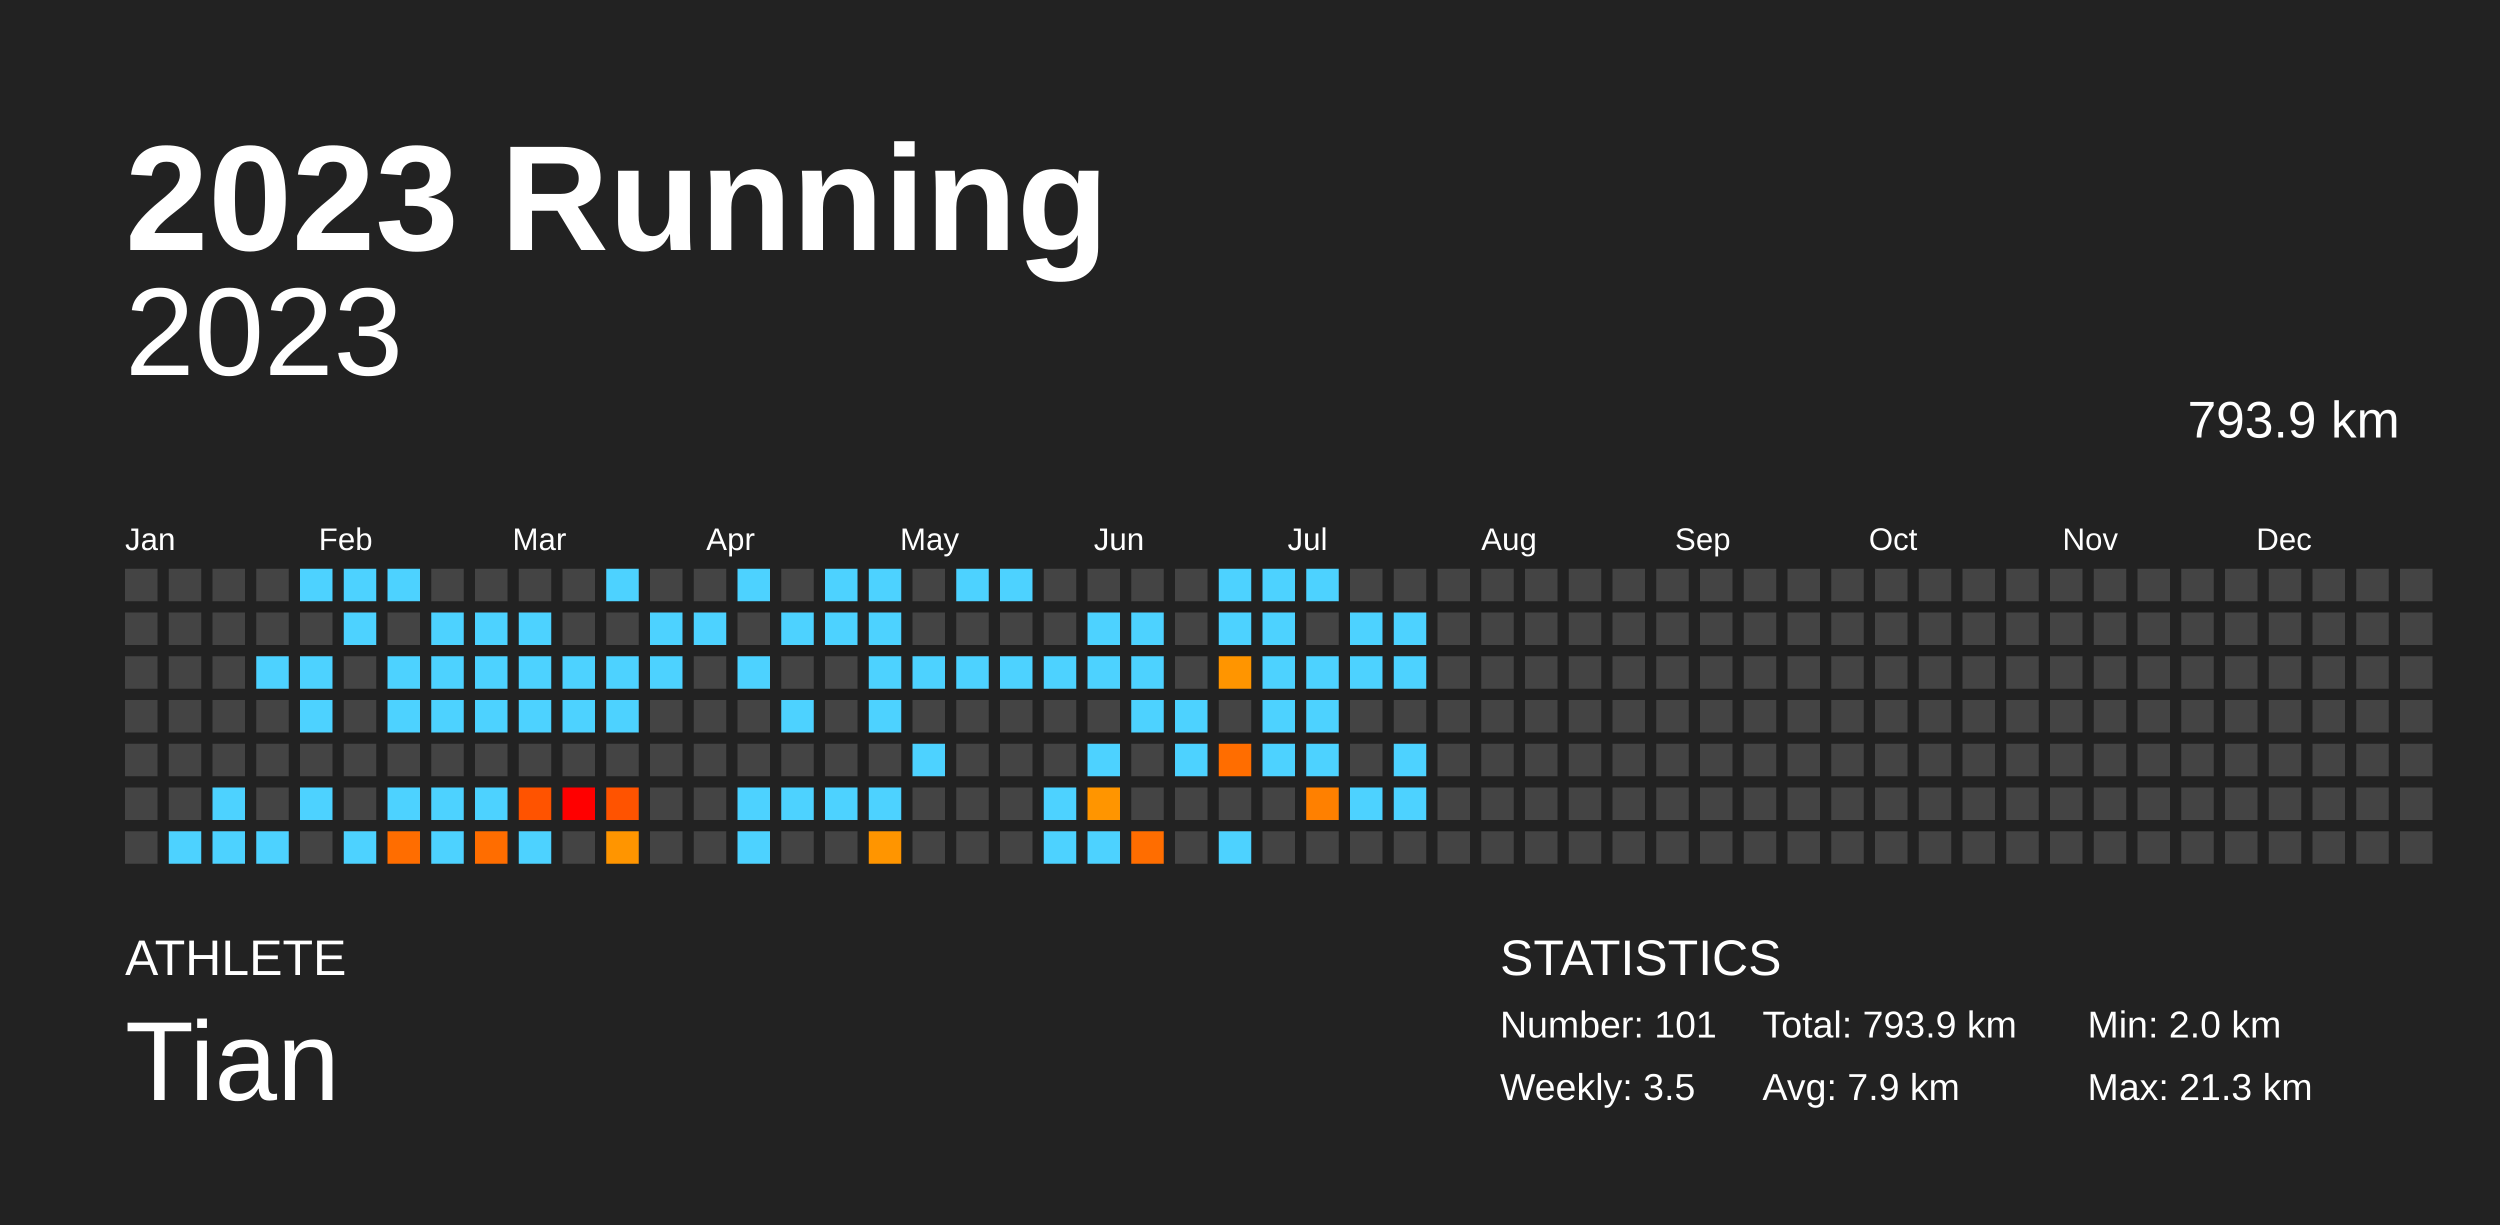
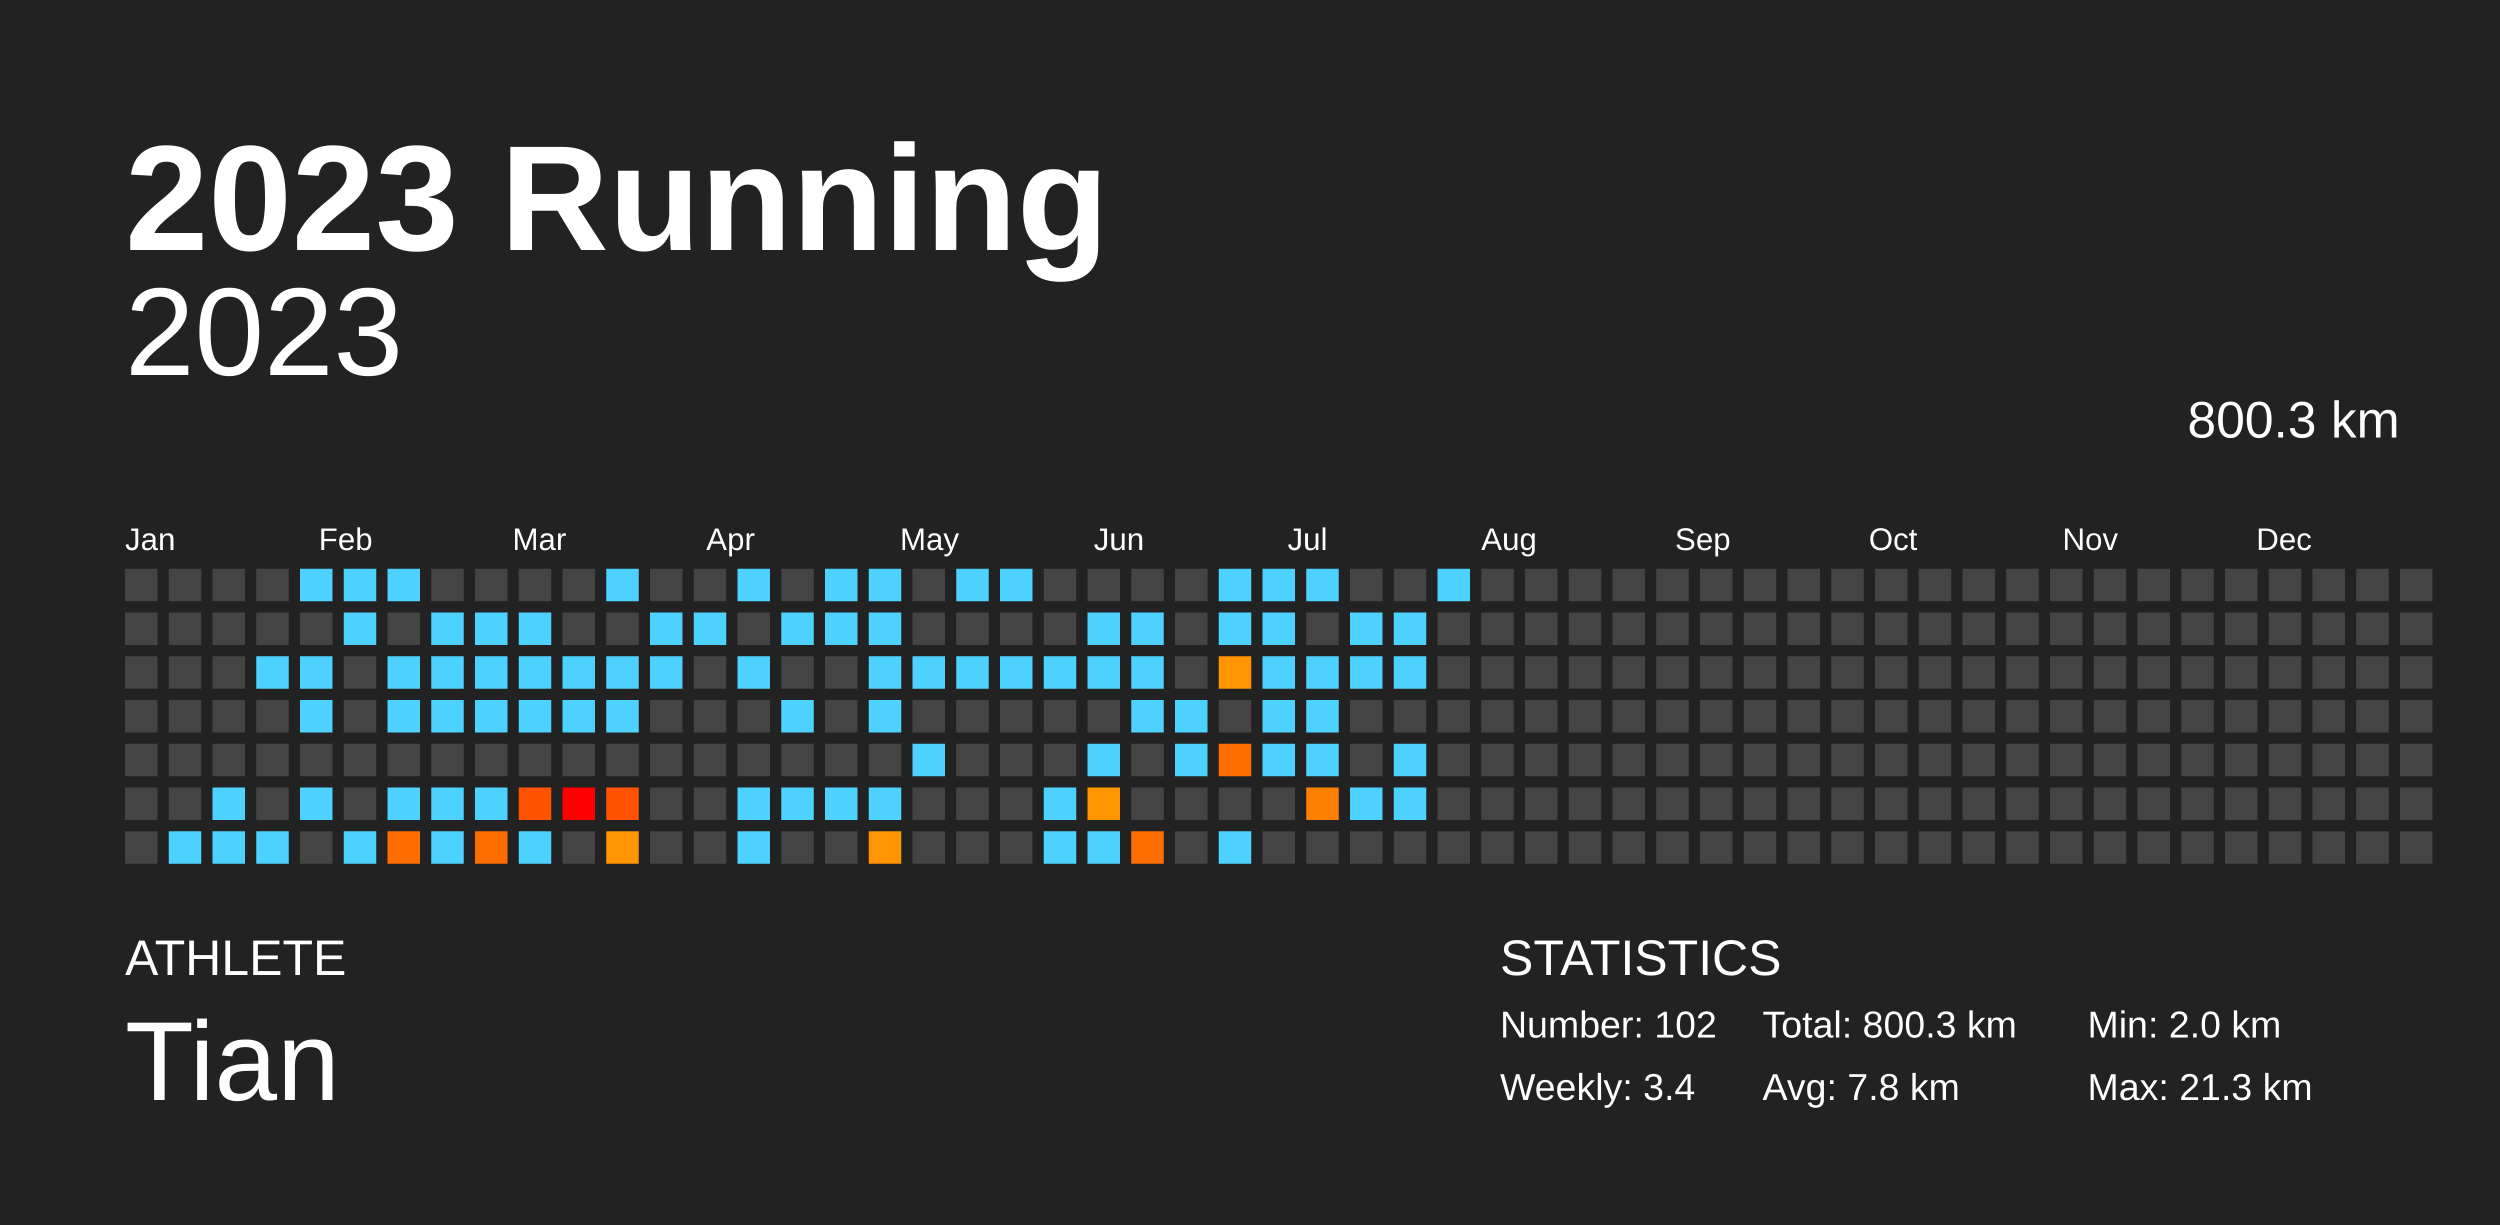
<svg xmlns="http://www.w3.org/2000/svg" baseProfile="full" height="98mm" version="1.1" viewBox="0,0,200,98" width="200mm">
  <defs />
  <rect fill="#222222" height="98" width="200" x="0" y="0" />
  <text fill="#FFFFFF" style="font-size:12px; font-family:Arial; font-weight:bold;" x="10" y="20">2023 Running</text>
  <text fill="#FFFFFF" style="font-size:4px; font-family:Arial" x="10" y="78">ATHLETE</text>
  <text fill="#FFFFFF" style="font-size:9px; font-family:Arial" x="10" y="88">Tian</text>
  <text fill="#FFFFFF" style="font-size:4px; font-family:Arial" x="120" y="78">STATISTICS</text>
-   <text fill="#FFFFFF" style="font-size:3px; font-family:Arial" x="120" y="83">Number: 101</text>
-   <text fill="#FFFFFF" style="font-size:3px; font-family:Arial" x="120" y="88">Weekly: 3.5</text>
-   <text fill="#FFFFFF" style="font-size:3px; font-family:Arial" x="141" y="83">Total: 793.9 km</text>
-   <text fill="#FFFFFF" style="font-size:3px; font-family:Arial" x="141" y="88">Avg: 7.9 km</text>
+   <text fill="#FFFFFF" style="font-size:3px; font-family:Arial" x="120" y="83">Number: 102</text>
+   <text fill="#FFFFFF" style="font-size:3px; font-family:Arial" x="120" y="88">Weekly: 3.4</text>
+   <text fill="#FFFFFF" style="font-size:3px; font-family:Arial" x="141" y="83">Total: 800.3 km</text>
+   <text fill="#FFFFFF" style="font-size:3px; font-family:Arial" x="141" y="88">Avg: 7.8 km</text>
  <text fill="#FFFFFF" style="font-size:3px; font-family:Arial" x="167" y="83">Min: 2.0 km</text>
  <text fill="#FFFFFF" style="font-size:3px; font-family:Arial" x="167" y="88">Max: 21.3 km</text>
  <text alignment-baseline="hanging" fill="#FFFFFF" style="font-size:10.0px; font-family:Arial;" x="10" y="30">2023</text>
-   <text alignment-baseline="hanging" fill="#FFFFFF" style="font-size:4.125px; font-family:Arial;" x="175" y="35">793.9 km</text>
+   <text alignment-baseline="hanging" fill="#FFFFFF" style="font-size:4.125px; font-family:Arial;" x="175" y="35">800.3 km</text>
  <text fill="#FFFFFF" style="font-size:2.5px; font-family:Arial" x="10.0" y="44">Jan</text>
  <text fill="#FFFFFF" style="font-size:2.5px; font-family:Arial" x="25.5" y="44">Feb</text>
  <text fill="#FFFFFF" style="font-size:2.5px; font-family:Arial" x="41.0" y="44">Mar</text>
  <text fill="#FFFFFF" style="font-size:2.5px; font-family:Arial" x="56.5" y="44">Apr</text>
  <text fill="#FFFFFF" style="font-size:2.5px; font-family:Arial" x="72.0" y="44">May</text>
  <text fill="#FFFFFF" style="font-size:2.5px; font-family:Arial" x="87.5" y="44">Jun</text>
  <text fill="#FFFFFF" style="font-size:2.5px; font-family:Arial" x="103.0" y="44">Jul</text>
  <text fill="#FFFFFF" style="font-size:2.5px; font-family:Arial" x="118.5" y="44">Aug</text>
  <text fill="#FFFFFF" style="font-size:2.5px; font-family:Arial" x="134.0" y="44">Sep</text>
  <text fill="#FFFFFF" style="font-size:2.5px; font-family:Arial" x="149.5" y="44">Oct</text>
  <text fill="#FFFFFF" style="font-size:2.5px; font-family:Arial" x="165.0" y="44">Nov</text>
  <text fill="#FFFFFF" style="font-size:2.5px; font-family:Arial" x="180.5" y="44">Dec</text>
  <rect fill="#444444" height="2.6" width="2.6" x="10.0" y="45.5" />
  <rect fill="#444444" height="2.6" width="2.6" x="10.0" y="49.0" />
  <rect fill="#444444" height="2.6" width="2.6" x="10.0" y="52.5" />
  <rect fill="#444444" height="2.6" width="2.6" x="10.0" y="56.0" />
  <rect fill="#444444" height="2.6" width="2.6" x="10.0" y="59.5" />
  <rect fill="#444444" height="2.6" width="2.6" x="10.0" y="63.0" />
  <rect fill="#444444" height="2.6" width="2.6" x="10.0" y="66.5" />
  <rect fill="#444444" height="2.6" width="2.6" x="13.5" y="45.5" />
  <rect fill="#444444" height="2.6" width="2.6" x="13.5" y="49.0" />
  <rect fill="#444444" height="2.6" width="2.6" x="13.5" y="52.5" />
  <rect fill="#444444" height="2.6" width="2.6" x="13.5" y="56.0" />
  <rect fill="#444444" height="2.6" width="2.6" x="13.5" y="59.5" />
  <rect fill="#444444" height="2.6" width="2.6" x="13.5" y="63.0" />
  <rect fill="#4dd2ff" height="2.6" width="2.6" x="13.5" y="66.5" />
  <rect fill="#444444" height="2.6" width="2.6" x="17.0" y="45.5" />
  <rect fill="#444444" height="2.6" width="2.6" x="17.0" y="49.0" />
  <rect fill="#444444" height="2.6" width="2.6" x="17.0" y="52.5" />
  <rect fill="#444444" height="2.6" width="2.6" x="17.0" y="56.0" />
  <rect fill="#444444" height="2.6" width="2.6" x="17.0" y="59.5" />
  <rect fill="#4dd2ff" height="2.6" width="2.6" x="17.0" y="63.0" />
  <rect fill="#4dd2ff" height="2.6" width="2.6" x="17.0" y="66.5" />
  <rect fill="#444444" height="2.6" width="2.6" x="20.5" y="45.5" />
  <rect fill="#444444" height="2.6" width="2.6" x="20.5" y="49.0" />
  <rect fill="#4dd2ff" height="2.6" width="2.6" x="20.5" y="52.5" />
  <rect fill="#444444" height="2.6" width="2.6" x="20.5" y="56.0" />
  <rect fill="#444444" height="2.6" width="2.6" x="20.5" y="59.5" />
  <rect fill="#444444" height="2.6" width="2.6" x="20.5" y="63.0" />
  <rect fill="#4dd2ff" height="2.6" width="2.6" x="20.5" y="66.5" />
  <rect fill="#4dd2ff" height="2.6" width="2.6" x="24.0" y="45.5" />
  <rect fill="#444444" height="2.6" width="2.6" x="24.0" y="49.0" />
  <rect fill="#4dd2ff" height="2.6" width="2.6" x="24.0" y="52.5" />
  <rect fill="#4dd2ff" height="2.6" width="2.6" x="24.0" y="56.0" />
  <rect fill="#444444" height="2.6" width="2.6" x="24.0" y="59.5" />
  <rect fill="#4dd2ff" height="2.6" width="2.6" x="24.0" y="63.0" />
  <rect fill="#444444" height="2.6" width="2.6" x="24.0" y="66.5" />
  <rect fill="#4dd2ff" height="2.6" width="2.6" x="27.5" y="45.5" />
  <rect fill="#4dd2ff" height="2.6" width="2.6" x="27.5" y="49.0" />
  <rect fill="#444444" height="2.6" width="2.6" x="27.5" y="52.5" />
  <rect fill="#444444" height="2.6" width="2.6" x="27.5" y="56.0" />
  <rect fill="#444444" height="2.6" width="2.6" x="27.5" y="59.5" />
  <rect fill="#444444" height="2.6" width="2.6" x="27.5" y="63.0" />
  <rect fill="#4dd2ff" height="2.6" width="2.6" x="27.5" y="66.5" />
  <rect fill="#4dd2ff" height="2.6" width="2.6" x="31.0" y="45.5" />
  <rect fill="#444444" height="2.6" width="2.6" x="31.0" y="49.0" />
  <rect fill="#4dd2ff" height="2.6" width="2.6" x="31.0" y="52.5" />
  <rect fill="#4dd2ff" height="2.6" width="2.6" x="31.0" y="56.0" />
  <rect fill="#444444" height="2.6" width="2.6" x="31.0" y="59.5" />
  <rect fill="#4dd2ff" height="2.6" width="2.6" x="31.0" y="63.0" />
  <rect fill="#ff6d00" height="2.6" width="2.6" x="31.0" y="66.5" />
  <rect fill="#444444" height="2.6" width="2.6" x="34.5" y="45.5" />
  <rect fill="#4dd2ff" height="2.6" width="2.6" x="34.5" y="49.0" />
  <rect fill="#4dd2ff" height="2.6" width="2.6" x="34.5" y="52.5" />
  <rect fill="#4dd2ff" height="2.6" width="2.6" x="34.5" y="56.0" />
  <rect fill="#444444" height="2.6" width="2.6" x="34.5" y="59.5" />
  <rect fill="#4dd2ff" height="2.6" width="2.6" x="34.5" y="63.0" />
  <rect fill="#4dd2ff" height="2.6" width="2.6" x="34.5" y="66.5" />
  <rect fill="#444444" height="2.6" width="2.6" x="38.0" y="45.5" />
  <rect fill="#4dd2ff" height="2.6" width="2.6" x="38.0" y="49.0" />
  <rect fill="#4dd2ff" height="2.6" width="2.6" x="38.0" y="52.5" />
  <rect fill="#4dd2ff" height="2.6" width="2.6" x="38.0" y="56.0" />
  <rect fill="#444444" height="2.6" width="2.6" x="38.0" y="59.5" />
  <rect fill="#4dd2ff" height="2.6" width="2.6" x="38.0" y="63.0" />
  <rect fill="#ff6d00" height="2.6" width="2.6" x="38.0" y="66.5" />
  <rect fill="#444444" height="2.6" width="2.6" x="41.5" y="45.5" />
  <rect fill="#4dd2ff" height="2.6" width="2.6" x="41.5" y="49.0" />
  <rect fill="#4dd2ff" height="2.6" width="2.6" x="41.5" y="52.5" />
  <rect fill="#4dd2ff" height="2.6" width="2.6" x="41.5" y="56.0" />
  <rect fill="#444444" height="2.6" width="2.6" x="41.5" y="59.5" />
  <rect fill="#ff5300" height="2.6" width="2.6" x="41.5" y="63.0" />
  <rect fill="#4dd2ff" height="2.6" width="2.6" x="41.5" y="66.5" />
  <rect fill="#444444" height="2.6" width="2.6" x="45.0" y="45.5" />
  <rect fill="#444444" height="2.6" width="2.6" x="45.0" y="49.0" />
  <rect fill="#4dd2ff" height="2.6" width="2.6" x="45.0" y="52.5" />
  <rect fill="#4dd2ff" height="2.6" width="2.6" x="45.0" y="56.0" />
  <rect fill="#444444" height="2.6" width="2.6" x="45.0" y="59.5" />
  <rect fill="red" height="2.6" width="2.6" x="45.0" y="63.0" />
  <rect fill="#444444" height="2.6" width="2.6" x="45.0" y="66.5" />
  <rect fill="#4dd2ff" height="2.6" width="2.6" x="48.5" y="45.5" />
  <rect fill="#444444" height="2.6" width="2.6" x="48.5" y="49.0" />
  <rect fill="#4dd2ff" height="2.6" width="2.6" x="48.5" y="52.5" />
  <rect fill="#4dd2ff" height="2.6" width="2.6" x="48.5" y="56.0" />
  <rect fill="#444444" height="2.6" width="2.6" x="48.5" y="59.5" />
  <rect fill="#ff5300" height="2.6" width="2.6" x="48.5" y="63.0" />
  <rect fill="#ff9500" height="2.6" width="2.6" x="48.5" y="66.5" />
  <rect fill="#444444" height="2.6" width="2.6" x="52.0" y="45.5" />
  <rect fill="#4dd2ff" height="2.6" width="2.6" x="52.0" y="49.0" />
  <rect fill="#4dd2ff" height="2.6" width="2.6" x="52.0" y="52.5" />
  <rect fill="#444444" height="2.6" width="2.6" x="52.0" y="56.0" />
  <rect fill="#444444" height="2.6" width="2.6" x="52.0" y="59.5" />
  <rect fill="#444444" height="2.6" width="2.6" x="52.0" y="63.0" />
  <rect fill="#444444" height="2.6" width="2.6" x="52.0" y="66.5" />
  <rect fill="#444444" height="2.6" width="2.6" x="55.5" y="45.5" />
  <rect fill="#4dd2ff" height="2.6" width="2.6" x="55.5" y="49.0" />
  <rect fill="#444444" height="2.6" width="2.6" x="55.5" y="52.5" />
  <rect fill="#444444" height="2.6" width="2.6" x="55.5" y="56.0" />
  <rect fill="#444444" height="2.6" width="2.6" x="55.5" y="59.5" />
  <rect fill="#444444" height="2.6" width="2.6" x="55.5" y="63.0" />
  <rect fill="#444444" height="2.6" width="2.6" x="55.5" y="66.5" />
  <rect fill="#4dd2ff" height="2.6" width="2.6" x="59.0" y="45.5" />
  <rect fill="#444444" height="2.6" width="2.6" x="59.0" y="49.0" />
  <rect fill="#4dd2ff" height="2.6" width="2.6" x="59.0" y="52.5" />
  <rect fill="#444444" height="2.6" width="2.6" x="59.0" y="56.0" />
  <rect fill="#444444" height="2.6" width="2.6" x="59.0" y="59.5" />
  <rect fill="#4dd2ff" height="2.6" width="2.6" x="59.0" y="63.0" />
  <rect fill="#4dd2ff" height="2.6" width="2.6" x="59.0" y="66.5" />
  <rect fill="#444444" height="2.6" width="2.6" x="62.5" y="45.5" />
  <rect fill="#4dd2ff" height="2.6" width="2.6" x="62.5" y="49.0" />
  <rect fill="#444444" height="2.6" width="2.6" x="62.5" y="52.5" />
  <rect fill="#4dd2ff" height="2.6" width="2.6" x="62.5" y="56.0" />
  <rect fill="#444444" height="2.6" width="2.6" x="62.5" y="59.5" />
  <rect fill="#4dd2ff" height="2.6" width="2.6" x="62.5" y="63.0" />
  <rect fill="#444444" height="2.6" width="2.6" x="62.5" y="66.5" />
  <rect fill="#4dd2ff" height="2.6" width="2.6" x="66.0" y="45.5" />
  <rect fill="#4dd2ff" height="2.6" width="2.6" x="66.0" y="49.0" />
  <rect fill="#444444" height="2.6" width="2.6" x="66.0" y="52.5" />
  <rect fill="#444444" height="2.6" width="2.6" x="66.0" y="56.0" />
  <rect fill="#444444" height="2.6" width="2.6" x="66.0" y="59.5" />
  <rect fill="#4dd2ff" height="2.6" width="2.6" x="66.0" y="63.0" />
  <rect fill="#444444" height="2.6" width="2.6" x="66.0" y="66.5" />
  <rect fill="#4dd2ff" height="2.6" width="2.6" x="69.5" y="45.5" />
  <rect fill="#4dd2ff" height="2.6" width="2.6" x="69.5" y="49.0" />
  <rect fill="#4dd2ff" height="2.6" width="2.6" x="69.5" y="52.5" />
  <rect fill="#4dd2ff" height="2.6" width="2.6" x="69.5" y="56.0" />
  <rect fill="#444444" height="2.6" width="2.6" x="69.5" y="59.5" />
  <rect fill="#4dd2ff" height="2.6" width="2.6" x="69.5" y="63.0" />
  <rect fill="#ff9500" height="2.6" width="2.6" x="69.5" y="66.5" />
  <rect fill="#444444" height="2.6" width="2.6" x="73.0" y="45.5" />
  <rect fill="#444444" height="2.6" width="2.6" x="73.0" y="49.0" />
  <rect fill="#4dd2ff" height="2.6" width="2.6" x="73.0" y="52.5" />
  <rect fill="#444444" height="2.6" width="2.6" x="73.0" y="56.0" />
  <rect fill="#4dd2ff" height="2.6" width="2.6" x="73.0" y="59.5" />
  <rect fill="#444444" height="2.6" width="2.6" x="73.0" y="63.0" />
  <rect fill="#444444" height="2.6" width="2.6" x="73.0" y="66.5" />
  <rect fill="#4dd2ff" height="2.6" width="2.6" x="76.5" y="45.5" />
  <rect fill="#444444" height="2.6" width="2.6" x="76.5" y="49.0" />
  <rect fill="#4dd2ff" height="2.6" width="2.6" x="76.5" y="52.5" />
  <rect fill="#444444" height="2.6" width="2.6" x="76.5" y="56.0" />
  <rect fill="#444444" height="2.6" width="2.6" x="76.5" y="59.5" />
  <rect fill="#444444" height="2.6" width="2.6" x="76.5" y="63.0" />
  <rect fill="#444444" height="2.6" width="2.6" x="76.5" y="66.5" />
  <rect fill="#4dd2ff" height="2.6" width="2.6" x="80.0" y="45.5" />
  <rect fill="#444444" height="2.6" width="2.6" x="80.0" y="49.0" />
  <rect fill="#4dd2ff" height="2.6" width="2.6" x="80.0" y="52.5" />
  <rect fill="#444444" height="2.6" width="2.6" x="80.0" y="56.0" />
  <rect fill="#444444" height="2.6" width="2.6" x="80.0" y="59.5" />
  <rect fill="#444444" height="2.6" width="2.6" x="80.0" y="63.0" />
  <rect fill="#444444" height="2.6" width="2.6" x="80.0" y="66.5" />
  <rect fill="#444444" height="2.6" width="2.6" x="83.5" y="45.5" />
  <rect fill="#444444" height="2.6" width="2.6" x="83.5" y="49.0" />
  <rect fill="#4dd2ff" height="2.6" width="2.6" x="83.5" y="52.5" />
  <rect fill="#444444" height="2.6" width="2.6" x="83.5" y="56.0" />
  <rect fill="#444444" height="2.6" width="2.6" x="83.5" y="59.5" />
  <rect fill="#4dd2ff" height="2.6" width="2.6" x="83.5" y="63.0" />
  <rect fill="#4dd2ff" height="2.6" width="2.6" x="83.5" y="66.5" />
  <rect fill="#444444" height="2.6" width="2.6" x="87.0" y="45.5" />
  <rect fill="#4dd2ff" height="2.6" width="2.6" x="87.0" y="49.0" />
  <rect fill="#4dd2ff" height="2.6" width="2.6" x="87.0" y="52.5" />
  <rect fill="#444444" height="2.6" width="2.6" x="87.0" y="56.0" />
  <rect fill="#4dd2ff" height="2.6" width="2.6" x="87.0" y="59.5" />
  <rect fill="#ff9500" height="2.6" width="2.6" x="87.0" y="63.0" />
  <rect fill="#4dd2ff" height="2.6" width="2.6" x="87.0" y="66.5" />
  <rect fill="#444444" height="2.6" width="2.6" x="90.5" y="45.5" />
  <rect fill="#4dd2ff" height="2.6" width="2.6" x="90.5" y="49.0" />
  <rect fill="#4dd2ff" height="2.6" width="2.6" x="90.5" y="52.5" />
  <rect fill="#4dd2ff" height="2.6" width="2.6" x="90.5" y="56.0" />
  <rect fill="#444444" height="2.6" width="2.6" x="90.5" y="59.5" />
  <rect fill="#444444" height="2.6" width="2.6" x="90.5" y="63.0" />
  <rect fill="#ff6d00" height="2.6" width="2.6" x="90.5" y="66.5" />
  <rect fill="#444444" height="2.6" width="2.6" x="94.0" y="45.5" />
  <rect fill="#444444" height="2.6" width="2.6" x="94.0" y="49.0" />
  <rect fill="#444444" height="2.6" width="2.6" x="94.0" y="52.5" />
  <rect fill="#4dd2ff" height="2.6" width="2.6" x="94.0" y="56.0" />
  <rect fill="#4dd2ff" height="2.6" width="2.6" x="94.0" y="59.5" />
  <rect fill="#444444" height="2.6" width="2.6" x="94.0" y="63.0" />
  <rect fill="#444444" height="2.6" width="2.6" x="94.0" y="66.5" />
  <rect fill="#4dd2ff" height="2.6" width="2.6" x="97.5" y="45.5" />
  <rect fill="#4dd2ff" height="2.6" width="2.6" x="97.5" y="49.0" />
  <rect fill="#ff9500" height="2.6" width="2.6" x="97.5" y="52.5" />
  <rect fill="#444444" height="2.6" width="2.6" x="97.5" y="56.0" />
  <rect fill="#ff6d00" height="2.6" width="2.6" x="97.5" y="59.5" />
  <rect fill="#444444" height="2.6" width="2.6" x="97.5" y="63.0" />
  <rect fill="#4dd2ff" height="2.6" width="2.6" x="97.5" y="66.5" />
  <rect fill="#4dd2ff" height="2.6" width="2.6" x="101.0" y="45.5" />
  <rect fill="#4dd2ff" height="2.6" width="2.6" x="101.0" y="49.0" />
  <rect fill="#4dd2ff" height="2.6" width="2.6" x="101.0" y="52.5" />
  <rect fill="#4dd2ff" height="2.6" width="2.6" x="101.0" y="56.0" />
  <rect fill="#4dd2ff" height="2.6" width="2.6" x="101.0" y="59.5" />
  <rect fill="#444444" height="2.6" width="2.6" x="101.0" y="63.0" />
  <rect fill="#444444" height="2.6" width="2.6" x="101.0" y="66.5" />
  <rect fill="#4dd2ff" height="2.6" width="2.6" x="104.5" y="45.5" />
  <rect fill="#444444" height="2.6" width="2.6" x="104.5" y="49.0" />
  <rect fill="#4dd2ff" height="2.6" width="2.6" x="104.5" y="52.5" />
  <rect fill="#4dd2ff" height="2.6" width="2.6" x="104.5" y="56.0" />
  <rect fill="#4dd2ff" height="2.6" width="2.6" x="104.5" y="59.5" />
  <rect fill="#ff8000" height="2.6" width="2.6" x="104.5" y="63.0" />
  <rect fill="#444444" height="2.6" width="2.6" x="104.5" y="66.5" />
  <rect fill="#444444" height="2.6" width="2.6" x="108.0" y="45.5" />
  <rect fill="#4dd2ff" height="2.6" width="2.6" x="108.0" y="49.0" />
  <rect fill="#4dd2ff" height="2.6" width="2.6" x="108.0" y="52.5" />
  <rect fill="#444444" height="2.6" width="2.6" x="108.0" y="56.0" />
  <rect fill="#444444" height="2.6" width="2.6" x="108.0" y="59.5" />
  <rect fill="#4dd2ff" height="2.6" width="2.6" x="108.0" y="63.0" />
  <rect fill="#444444" height="2.6" width="2.6" x="108.0" y="66.5" />
  <rect fill="#444444" height="2.6" width="2.6" x="111.5" y="45.5" />
  <rect fill="#4dd2ff" height="2.6" width="2.6" x="111.5" y="49.0" />
  <rect fill="#4dd2ff" height="2.6" width="2.6" x="111.5" y="52.5" />
  <rect fill="#444444" height="2.6" width="2.6" x="111.5" y="56.0" />
  <rect fill="#4dd2ff" height="2.6" width="2.6" x="111.5" y="59.5" />
  <rect fill="#4dd2ff" height="2.6" width="2.6" x="111.5" y="63.0" />
  <rect fill="#444444" height="2.6" width="2.6" x="111.5" y="66.5" />
-   <rect fill="#444444" height="2.6" width="2.6" x="115.0" y="45.5" />
+   <rect fill="#4dd2ff" height="2.6" width="2.6" x="115.0" y="45.5" />
  <rect fill="#444444" height="2.6" width="2.6" x="115.0" y="49.0" />
  <rect fill="#444444" height="2.6" width="2.6" x="115.0" y="52.5" />
  <rect fill="#444444" height="2.6" width="2.6" x="115.0" y="56.0" />
  <rect fill="#444444" height="2.6" width="2.6" x="115.0" y="59.5" />
  <rect fill="#444444" height="2.6" width="2.6" x="115.0" y="63.0" />
  <rect fill="#444444" height="2.6" width="2.6" x="115.0" y="66.5" />
  <rect fill="#444444" height="2.6" width="2.6" x="118.5" y="45.5" />
  <rect fill="#444444" height="2.6" width="2.6" x="118.5" y="49.0" />
  <rect fill="#444444" height="2.6" width="2.6" x="118.5" y="52.5" />
  <rect fill="#444444" height="2.6" width="2.6" x="118.5" y="56.0" />
  <rect fill="#444444" height="2.6" width="2.6" x="118.5" y="59.5" />
  <rect fill="#444444" height="2.6" width="2.6" x="118.5" y="63.0" />
  <rect fill="#444444" height="2.6" width="2.6" x="118.5" y="66.5" />
  <rect fill="#444444" height="2.6" width="2.6" x="122.0" y="45.5" />
  <rect fill="#444444" height="2.6" width="2.6" x="122.0" y="49.0" />
  <rect fill="#444444" height="2.6" width="2.6" x="122.0" y="52.5" />
  <rect fill="#444444" height="2.6" width="2.6" x="122.0" y="56.0" />
  <rect fill="#444444" height="2.6" width="2.6" x="122.0" y="59.5" />
  <rect fill="#444444" height="2.6" width="2.6" x="122.0" y="63.0" />
  <rect fill="#444444" height="2.6" width="2.6" x="122.0" y="66.5" />
  <rect fill="#444444" height="2.6" width="2.6" x="125.5" y="45.5" />
  <rect fill="#444444" height="2.6" width="2.6" x="125.5" y="49.0" />
  <rect fill="#444444" height="2.6" width="2.6" x="125.5" y="52.5" />
  <rect fill="#444444" height="2.6" width="2.6" x="125.5" y="56.0" />
  <rect fill="#444444" height="2.6" width="2.6" x="125.5" y="59.5" />
  <rect fill="#444444" height="2.6" width="2.6" x="125.5" y="63.0" />
  <rect fill="#444444" height="2.6" width="2.6" x="125.5" y="66.5" />
  <rect fill="#444444" height="2.6" width="2.6" x="129.0" y="45.5" />
  <rect fill="#444444" height="2.6" width="2.6" x="129.0" y="49.0" />
  <rect fill="#444444" height="2.6" width="2.6" x="129.0" y="52.5" />
  <rect fill="#444444" height="2.6" width="2.6" x="129.0" y="56.0" />
  <rect fill="#444444" height="2.6" width="2.6" x="129.0" y="59.5" />
  <rect fill="#444444" height="2.6" width="2.6" x="129.0" y="63.0" />
  <rect fill="#444444" height="2.6" width="2.6" x="129.0" y="66.5" />
  <rect fill="#444444" height="2.6" width="2.6" x="132.5" y="45.5" />
  <rect fill="#444444" height="2.6" width="2.6" x="132.5" y="49.0" />
  <rect fill="#444444" height="2.6" width="2.6" x="132.5" y="52.5" />
  <rect fill="#444444" height="2.6" width="2.6" x="132.5" y="56.0" />
  <rect fill="#444444" height="2.6" width="2.6" x="132.5" y="59.5" />
  <rect fill="#444444" height="2.6" width="2.6" x="132.5" y="63.0" />
  <rect fill="#444444" height="2.6" width="2.6" x="132.5" y="66.5" />
  <rect fill="#444444" height="2.6" width="2.6" x="136.0" y="45.5" />
  <rect fill="#444444" height="2.6" width="2.6" x="136.0" y="49.0" />
  <rect fill="#444444" height="2.6" width="2.6" x="136.0" y="52.5" />
  <rect fill="#444444" height="2.6" width="2.6" x="136.0" y="56.0" />
  <rect fill="#444444" height="2.6" width="2.6" x="136.0" y="59.5" />
  <rect fill="#444444" height="2.6" width="2.6" x="136.0" y="63.0" />
  <rect fill="#444444" height="2.6" width="2.6" x="136.0" y="66.5" />
  <rect fill="#444444" height="2.6" width="2.6" x="139.5" y="45.5" />
  <rect fill="#444444" height="2.6" width="2.6" x="139.5" y="49.0" />
  <rect fill="#444444" height="2.6" width="2.6" x="139.5" y="52.5" />
  <rect fill="#444444" height="2.6" width="2.6" x="139.5" y="56.0" />
  <rect fill="#444444" height="2.6" width="2.6" x="139.5" y="59.5" />
  <rect fill="#444444" height="2.6" width="2.6" x="139.5" y="63.0" />
  <rect fill="#444444" height="2.6" width="2.6" x="139.5" y="66.5" />
  <rect fill="#444444" height="2.6" width="2.6" x="143.0" y="45.5" />
  <rect fill="#444444" height="2.6" width="2.6" x="143.0" y="49.0" />
  <rect fill="#444444" height="2.6" width="2.6" x="143.0" y="52.5" />
  <rect fill="#444444" height="2.6" width="2.6" x="143.0" y="56.0" />
  <rect fill="#444444" height="2.6" width="2.6" x="143.0" y="59.5" />
  <rect fill="#444444" height="2.6" width="2.6" x="143.0" y="63.0" />
  <rect fill="#444444" height="2.6" width="2.6" x="143.0" y="66.5" />
  <rect fill="#444444" height="2.6" width="2.6" x="146.5" y="45.5" />
  <rect fill="#444444" height="2.6" width="2.6" x="146.5" y="49.0" />
  <rect fill="#444444" height="2.6" width="2.6" x="146.5" y="52.5" />
  <rect fill="#444444" height="2.6" width="2.6" x="146.5" y="56.0" />
  <rect fill="#444444" height="2.6" width="2.6" x="146.5" y="59.5" />
  <rect fill="#444444" height="2.6" width="2.6" x="146.5" y="63.0" />
  <rect fill="#444444" height="2.6" width="2.6" x="146.5" y="66.5" />
  <rect fill="#444444" height="2.6" width="2.6" x="150.0" y="45.5" />
  <rect fill="#444444" height="2.6" width="2.6" x="150.0" y="49.0" />
  <rect fill="#444444" height="2.6" width="2.6" x="150.0" y="52.5" />
  <rect fill="#444444" height="2.6" width="2.6" x="150.0" y="56.0" />
  <rect fill="#444444" height="2.6" width="2.6" x="150.0" y="59.5" />
  <rect fill="#444444" height="2.6" width="2.6" x="150.0" y="63.0" />
  <rect fill="#444444" height="2.6" width="2.6" x="150.0" y="66.5" />
  <rect fill="#444444" height="2.6" width="2.6" x="153.5" y="45.5" />
  <rect fill="#444444" height="2.6" width="2.6" x="153.5" y="49.0" />
  <rect fill="#444444" height="2.6" width="2.6" x="153.5" y="52.5" />
  <rect fill="#444444" height="2.6" width="2.6" x="153.5" y="56.0" />
  <rect fill="#444444" height="2.6" width="2.6" x="153.5" y="59.5" />
  <rect fill="#444444" height="2.6" width="2.6" x="153.5" y="63.0" />
  <rect fill="#444444" height="2.6" width="2.6" x="153.5" y="66.5" />
  <rect fill="#444444" height="2.6" width="2.6" x="157.0" y="45.5" />
  <rect fill="#444444" height="2.6" width="2.6" x="157.0" y="49.0" />
  <rect fill="#444444" height="2.6" width="2.6" x="157.0" y="52.5" />
  <rect fill="#444444" height="2.6" width="2.6" x="157.0" y="56.0" />
  <rect fill="#444444" height="2.6" width="2.6" x="157.0" y="59.5" />
  <rect fill="#444444" height="2.6" width="2.6" x="157.0" y="63.0" />
  <rect fill="#444444" height="2.6" width="2.6" x="157.0" y="66.5" />
  <rect fill="#444444" height="2.6" width="2.6" x="160.5" y="45.5" />
  <rect fill="#444444" height="2.6" width="2.6" x="160.5" y="49.0" />
  <rect fill="#444444" height="2.6" width="2.6" x="160.5" y="52.5" />
  <rect fill="#444444" height="2.6" width="2.6" x="160.5" y="56.0" />
  <rect fill="#444444" height="2.6" width="2.6" x="160.5" y="59.5" />
  <rect fill="#444444" height="2.6" width="2.6" x="160.5" y="63.0" />
  <rect fill="#444444" height="2.6" width="2.6" x="160.5" y="66.5" />
  <rect fill="#444444" height="2.6" width="2.6" x="164.0" y="45.5" />
  <rect fill="#444444" height="2.6" width="2.6" x="164.0" y="49.0" />
  <rect fill="#444444" height="2.6" width="2.6" x="164.0" y="52.5" />
  <rect fill="#444444" height="2.6" width="2.6" x="164.0" y="56.0" />
  <rect fill="#444444" height="2.6" width="2.6" x="164.0" y="59.5" />
  <rect fill="#444444" height="2.6" width="2.6" x="164.0" y="63.0" />
  <rect fill="#444444" height="2.6" width="2.6" x="164.0" y="66.5" />
  <rect fill="#444444" height="2.6" width="2.6" x="167.5" y="45.5" />
  <rect fill="#444444" height="2.6" width="2.6" x="167.5" y="49.0" />
  <rect fill="#444444" height="2.6" width="2.6" x="167.5" y="52.5" />
  <rect fill="#444444" height="2.6" width="2.6" x="167.5" y="56.0" />
  <rect fill="#444444" height="2.6" width="2.6" x="167.5" y="59.5" />
  <rect fill="#444444" height="2.6" width="2.6" x="167.5" y="63.0" />
  <rect fill="#444444" height="2.6" width="2.6" x="167.5" y="66.5" />
  <rect fill="#444444" height="2.6" width="2.6" x="171.0" y="45.5" />
  <rect fill="#444444" height="2.6" width="2.6" x="171.0" y="49.0" />
  <rect fill="#444444" height="2.6" width="2.6" x="171.0" y="52.5" />
  <rect fill="#444444" height="2.6" width="2.6" x="171.0" y="56.0" />
  <rect fill="#444444" height="2.6" width="2.6" x="171.0" y="59.5" />
  <rect fill="#444444" height="2.6" width="2.6" x="171.0" y="63.0" />
  <rect fill="#444444" height="2.6" width="2.6" x="171.0" y="66.5" />
  <rect fill="#444444" height="2.6" width="2.6" x="174.5" y="45.5" />
  <rect fill="#444444" height="2.6" width="2.6" x="174.5" y="49.0" />
  <rect fill="#444444" height="2.6" width="2.6" x="174.5" y="52.5" />
  <rect fill="#444444" height="2.6" width="2.6" x="174.5" y="56.0" />
  <rect fill="#444444" height="2.6" width="2.6" x="174.5" y="59.5" />
  <rect fill="#444444" height="2.6" width="2.6" x="174.5" y="63.0" />
  <rect fill="#444444" height="2.6" width="2.6" x="174.5" y="66.5" />
  <rect fill="#444444" height="2.6" width="2.6" x="178.0" y="45.5" />
  <rect fill="#444444" height="2.6" width="2.6" x="178.0" y="49.0" />
  <rect fill="#444444" height="2.6" width="2.6" x="178.0" y="52.5" />
  <rect fill="#444444" height="2.6" width="2.6" x="178.0" y="56.0" />
  <rect fill="#444444" height="2.6" width="2.6" x="178.0" y="59.5" />
  <rect fill="#444444" height="2.6" width="2.6" x="178.0" y="63.0" />
  <rect fill="#444444" height="2.6" width="2.6" x="178.0" y="66.5" />
  <rect fill="#444444" height="2.6" width="2.6" x="181.5" y="45.5" />
  <rect fill="#444444" height="2.6" width="2.6" x="181.5" y="49.0" />
  <rect fill="#444444" height="2.6" width="2.6" x="181.5" y="52.5" />
  <rect fill="#444444" height="2.6" width="2.6" x="181.5" y="56.0" />
  <rect fill="#444444" height="2.6" width="2.6" x="181.5" y="59.5" />
  <rect fill="#444444" height="2.6" width="2.6" x="181.5" y="63.0" />
  <rect fill="#444444" height="2.6" width="2.6" x="181.5" y="66.5" />
  <rect fill="#444444" height="2.6" width="2.6" x="185.0" y="45.5" />
  <rect fill="#444444" height="2.6" width="2.6" x="185.0" y="49.0" />
  <rect fill="#444444" height="2.6" width="2.6" x="185.0" y="52.5" />
  <rect fill="#444444" height="2.6" width="2.6" x="185.0" y="56.0" />
  <rect fill="#444444" height="2.6" width="2.6" x="185.0" y="59.5" />
  <rect fill="#444444" height="2.6" width="2.6" x="185.0" y="63.0" />
  <rect fill="#444444" height="2.6" width="2.6" x="185.0" y="66.5" />
  <rect fill="#444444" height="2.6" width="2.6" x="188.5" y="45.5" />
  <rect fill="#444444" height="2.6" width="2.6" x="188.5" y="49.0" />
  <rect fill="#444444" height="2.6" width="2.6" x="188.5" y="52.5" />
  <rect fill="#444444" height="2.6" width="2.6" x="188.5" y="56.0" />
  <rect fill="#444444" height="2.6" width="2.6" x="188.5" y="59.5" />
  <rect fill="#444444" height="2.6" width="2.6" x="188.5" y="63.0" />
  <rect fill="#444444" height="2.6" width="2.6" x="188.5" y="66.5" />
  <rect fill="#444444" height="2.6" width="2.6" x="192.0" y="45.5" />
  <rect fill="#444444" height="2.6" width="2.6" x="192.0" y="49.0" />
  <rect fill="#444444" height="2.6" width="2.6" x="192.0" y="52.5" />
  <rect fill="#444444" height="2.6" width="2.6" x="192.0" y="56.0" />
  <rect fill="#444444" height="2.6" width="2.6" x="192.0" y="59.5" />
  <rect fill="#444444" height="2.6" width="2.6" x="192.0" y="63.0" />
  <rect fill="#444444" height="2.6" width="2.6" x="192.0" y="66.5" />
</svg>
